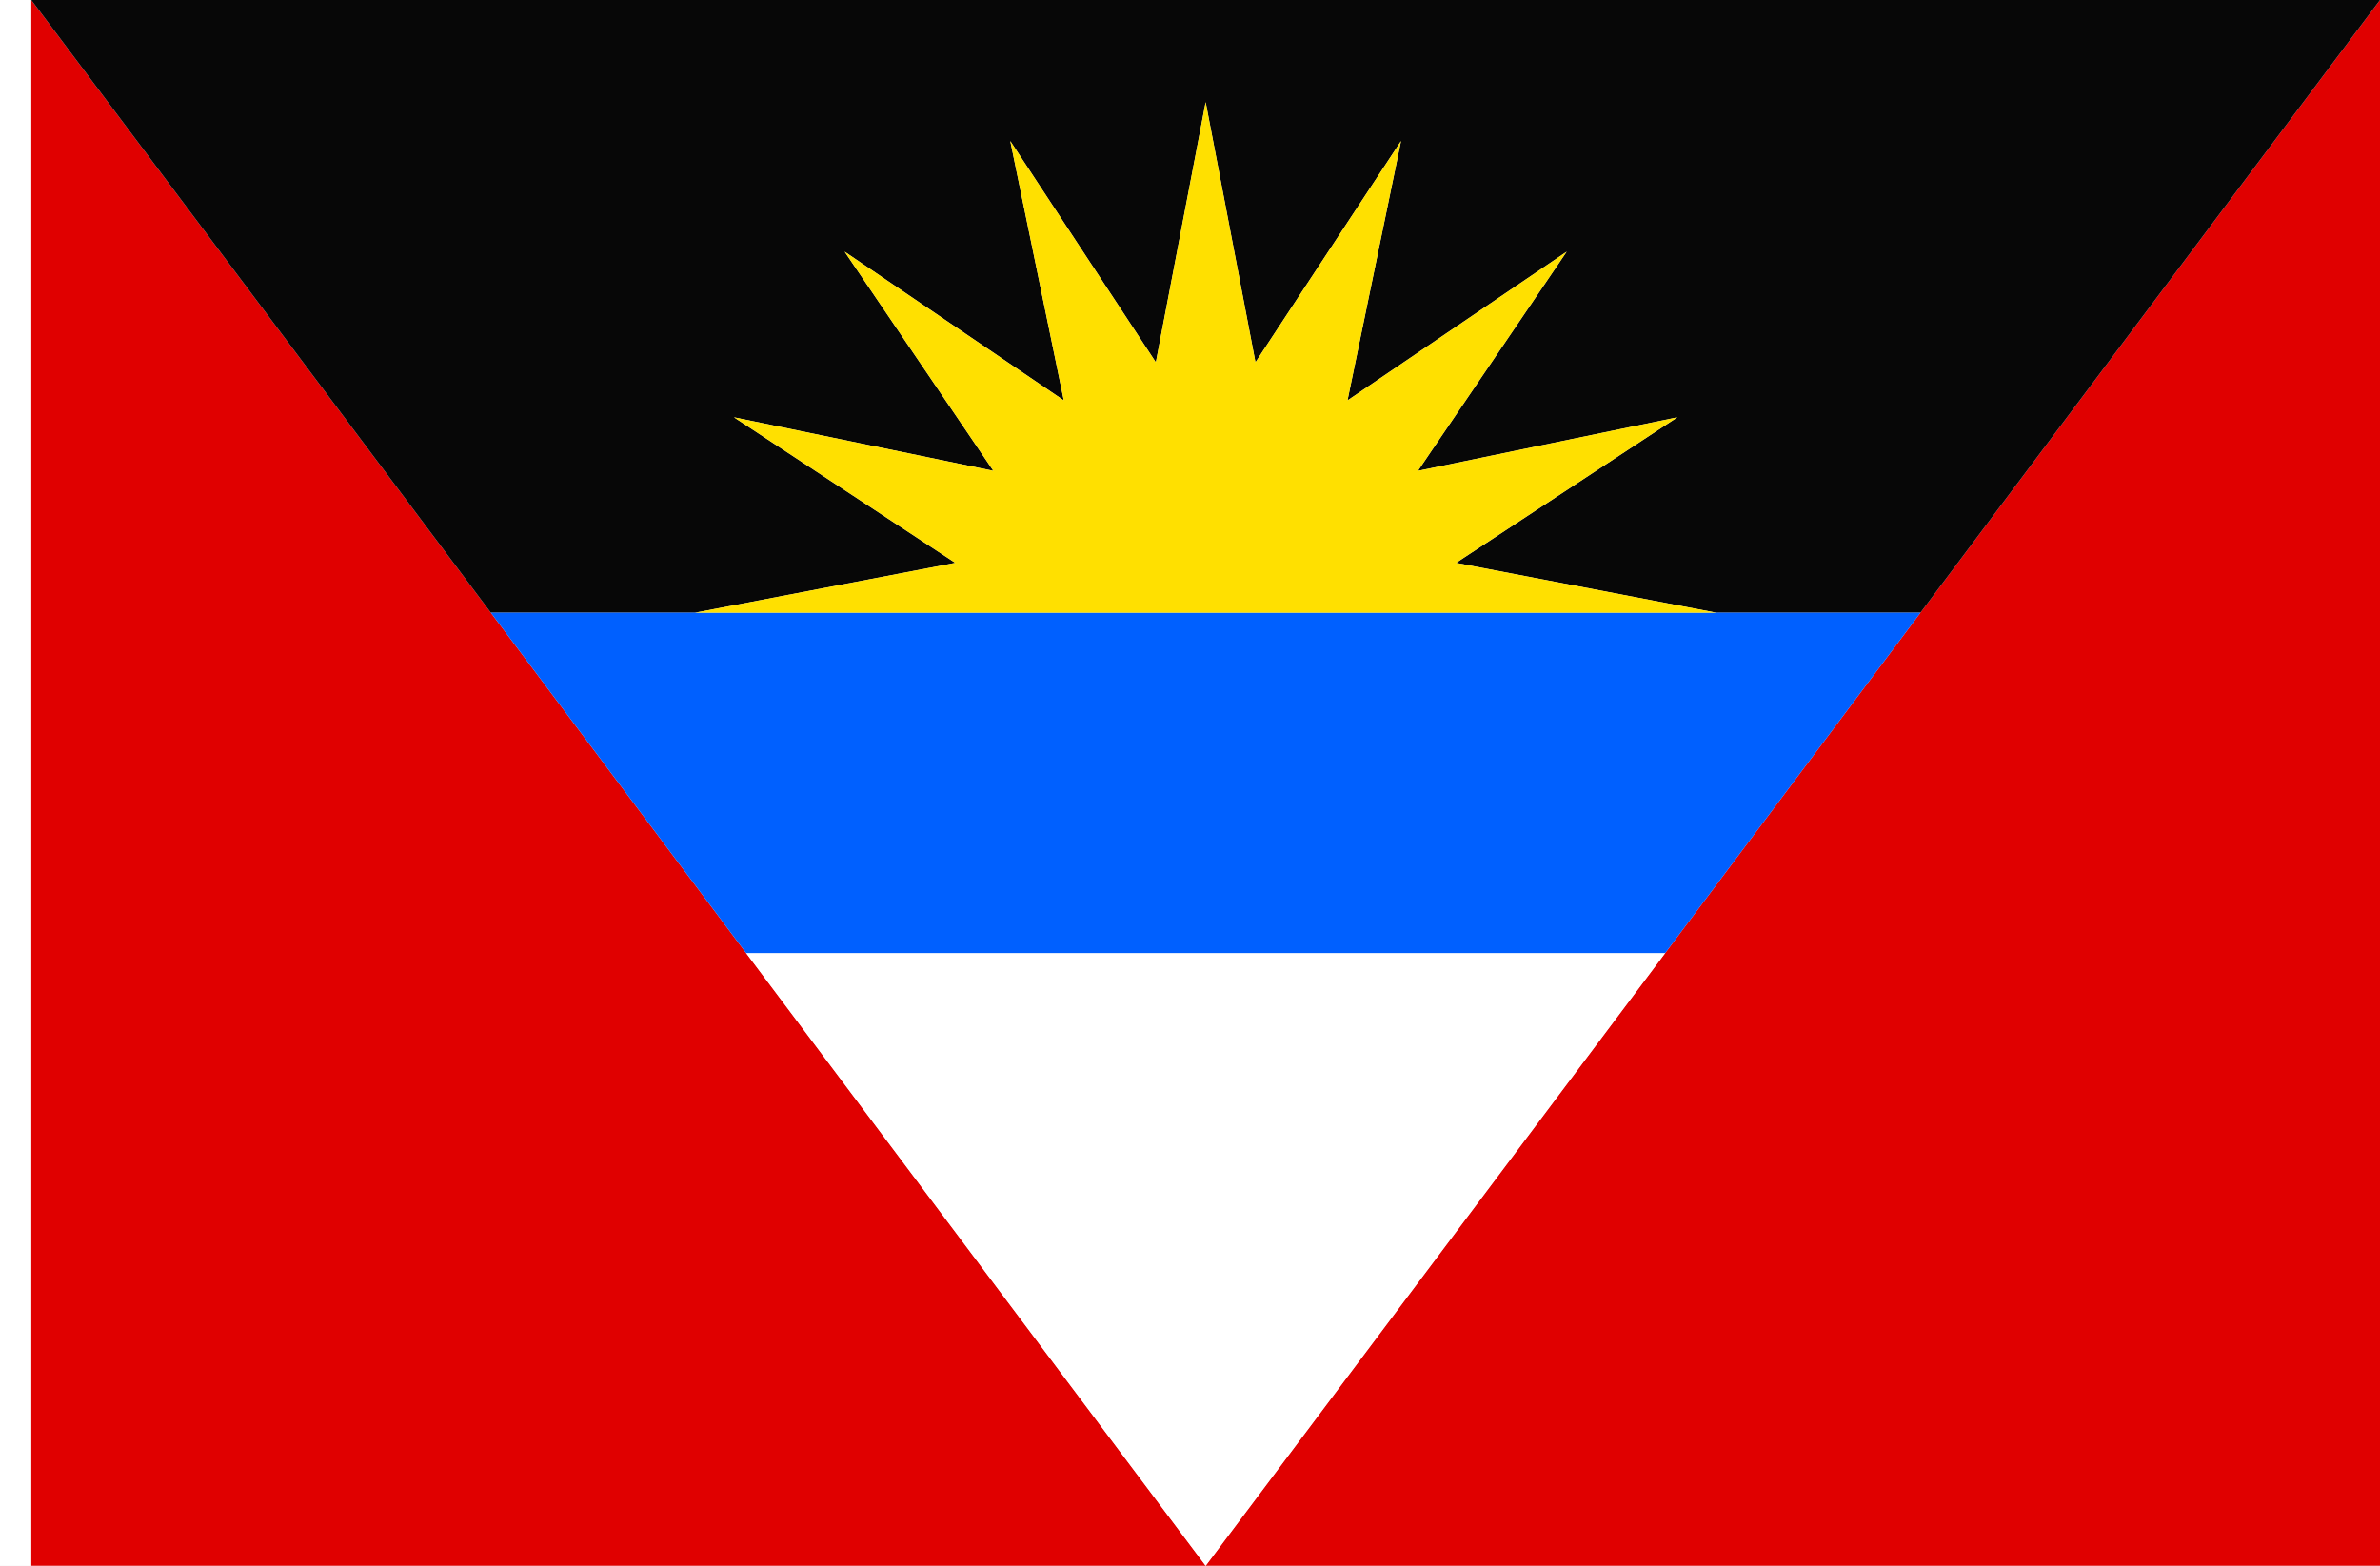
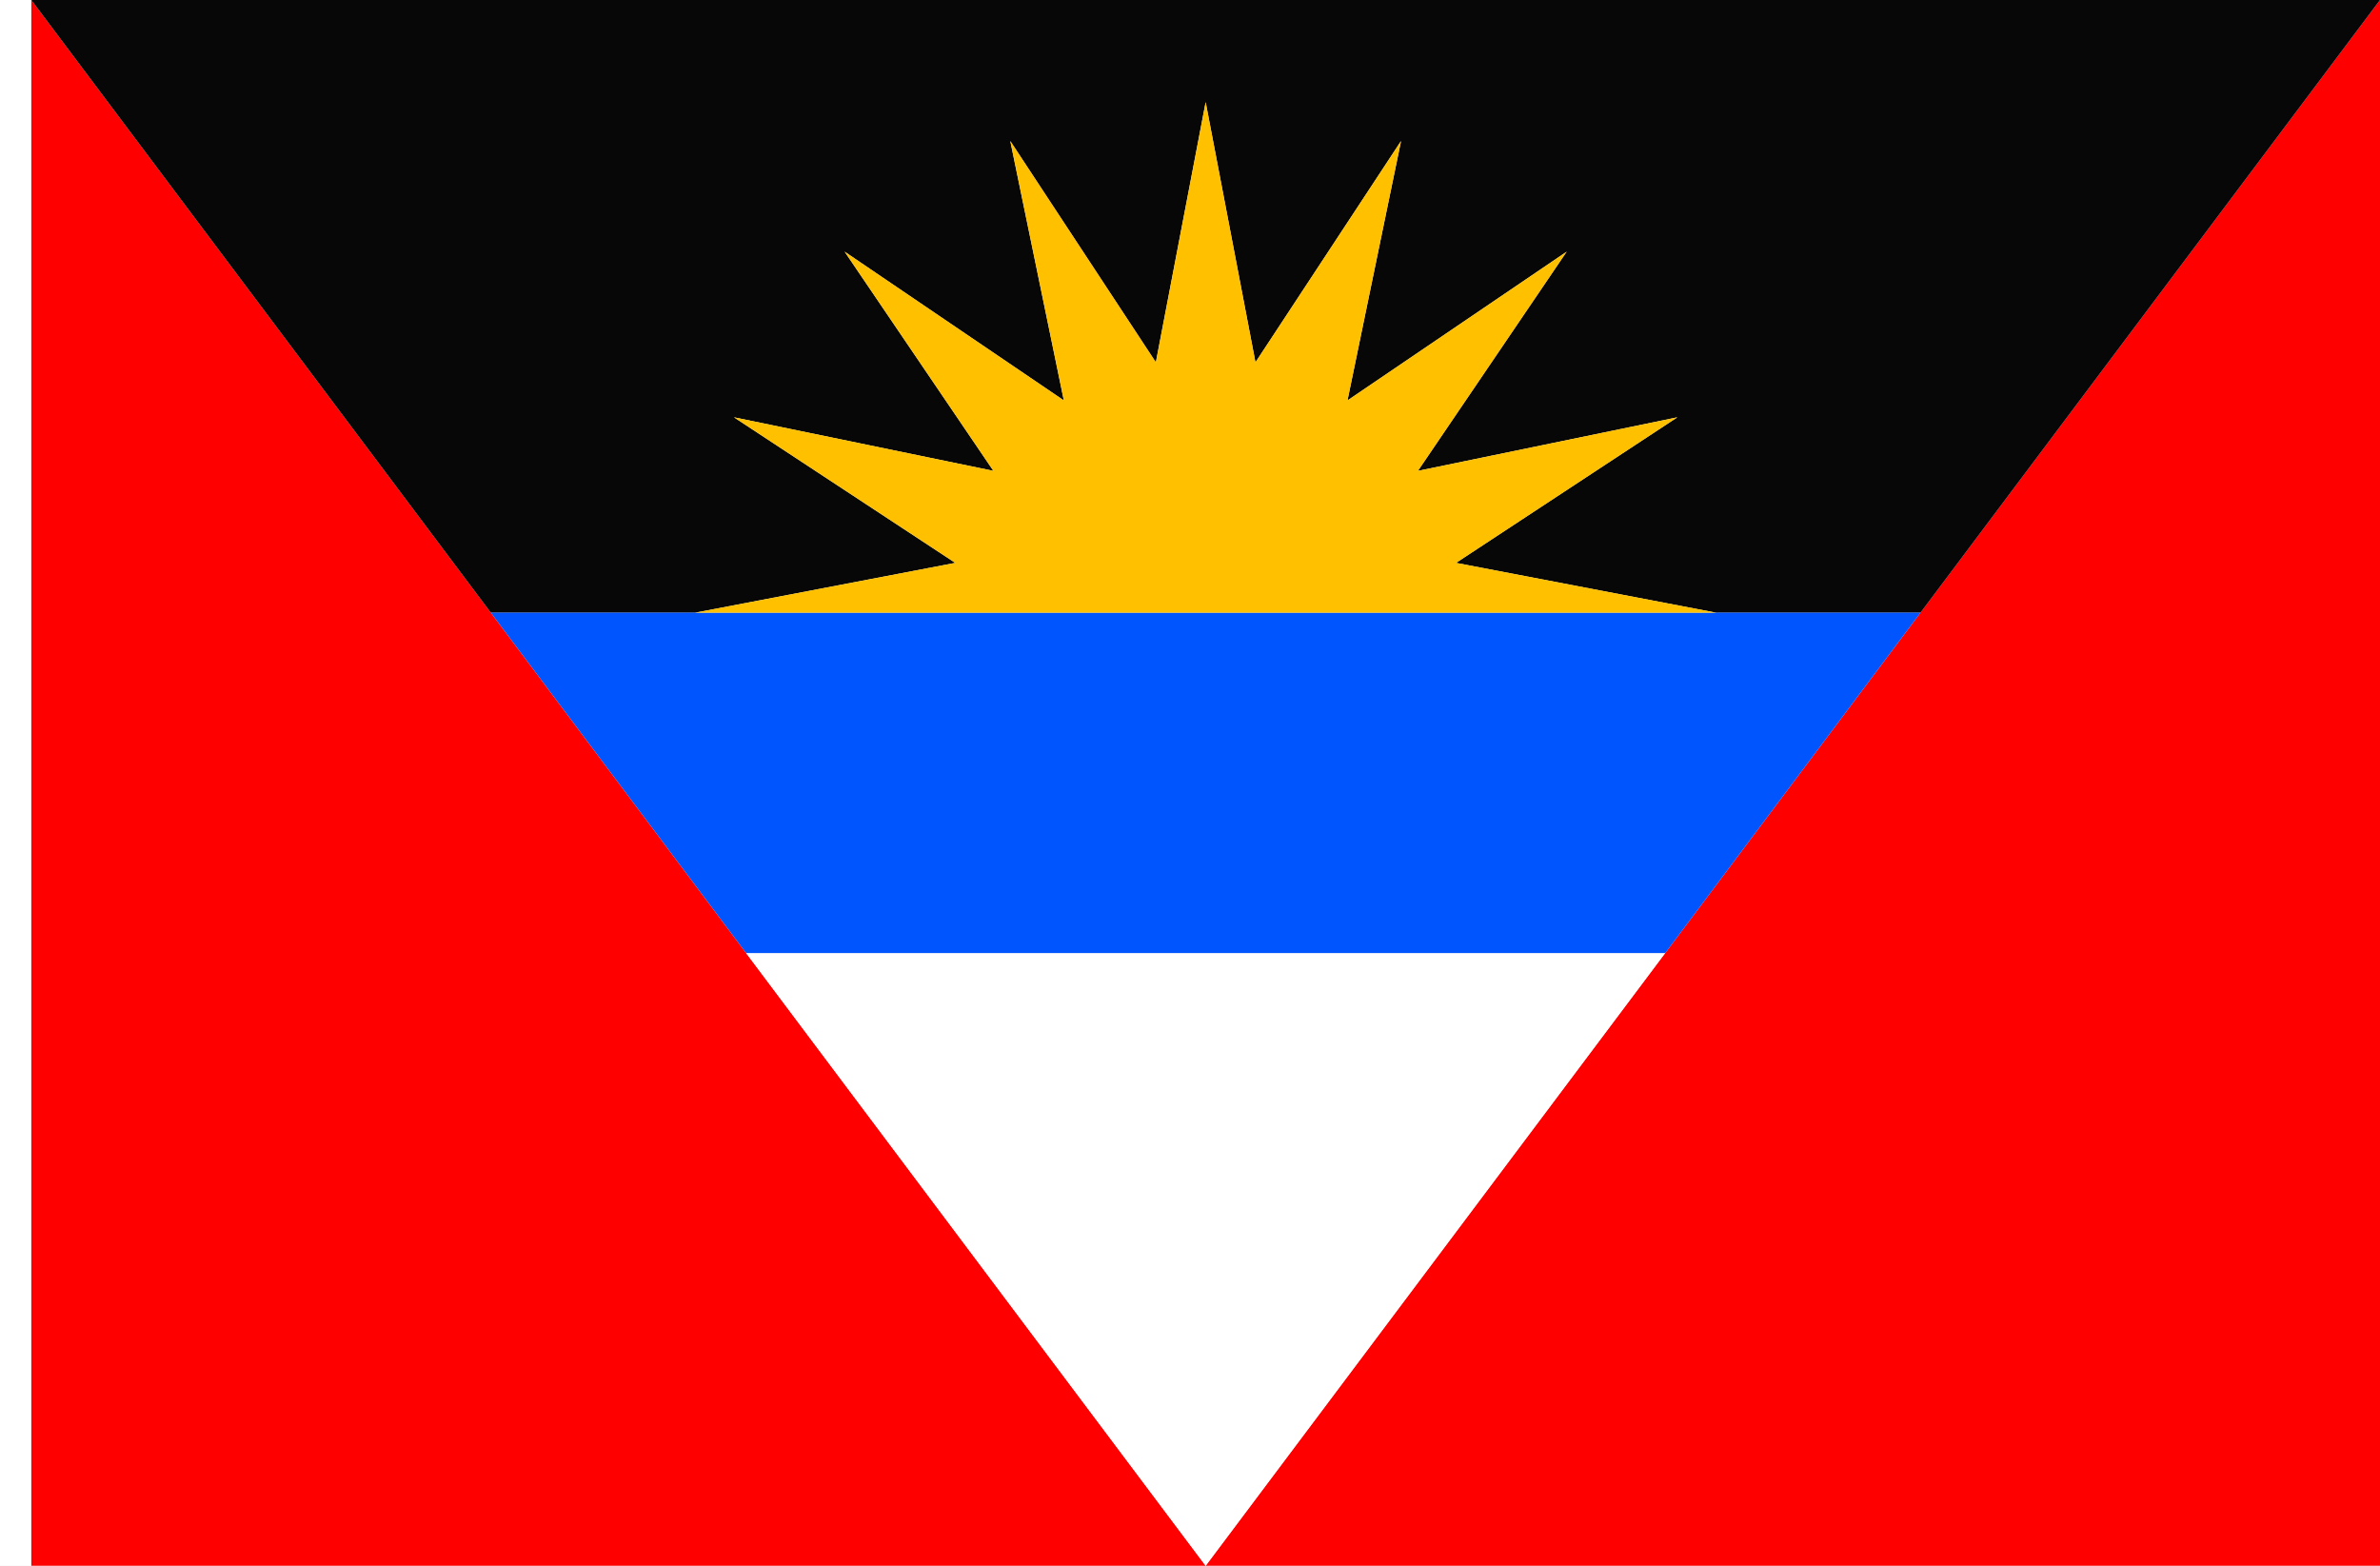
<svg xmlns="http://www.w3.org/2000/svg" width="2736" height="1800" viewBox="0 0 723.9 476.25" version="1.1" id="svg8">
  <defs id="defs2" />
  <g id="layer1" transform="translate(112.3345,-299.2679)">
    <path style="fill:#ffffff;fill-opacity:1;stroke:none;stroke-width:0.512px;stroke-linecap:butt;stroke-linejoin:miter;stroke-opacity:1" d="m -102.81,299.268 h -9.525 v 476.25 h 9.525 z" id="path1079" />
-     <path style="fill:#e00000;fill-opacity:1;stroke:none;stroke-width:2.558px;stroke-linecap:butt;stroke-linejoin:miter;stroke-opacity:1" d="m 611.565,299.268 -357.188,476.25 h 357.188 z" id="path817" />
-     <path id="path821" d="m -102.81,299.268 0,476.25 h 357.188 z" style="fill:#e00000;fill-opacity:1;stroke:none;stroke-width:2.558px;stroke-linecap:butt;stroke-linejoin:miter;stroke-opacity:1" />
+     <path style="fill:#ff0000;fill-opacity:1;stroke:none;stroke-width:2.558px;stroke-linecap:butt;stroke-linejoin:miter;stroke-opacity:1" d="m 611.565,299.268 -357.188,476.25 h 357.188 z" id="path817" />
+     <path id="path821" d="m -102.81,299.268 0,476.25 h 357.188 z" style="fill:#ff0000;fill-opacity:1;stroke:none;stroke-width:2.558px;stroke-linecap:butt;stroke-linejoin:miter;stroke-opacity:1" />
    <path style="fill:#070707;fill-opacity:1;stroke:none;stroke-width:1.132px;stroke-linecap:butt;stroke-linejoin:miter;stroke-opacity:1" d="M 36.96,485.627 -102.81,299.268 h 714.375 l -139.769,186.359 h -62.12 l -79.142,-15.149 67.32,-44.282 -78.914,16.291 45.25,-66.673 -66.673,45.25 16.291,-78.914 -44.282,67.32 -15.149,-79.142 -15.149,79.142 -44.282,-67.32 16.291,78.914 -66.673,-45.25 45.25,66.673 -78.914,-16.291 67.32,44.282 -79.142,15.149 z" id="path826" />
    <path style="fill:#ffffff;fill-opacity:1;stroke:none;stroke-width:1.132px;stroke-linecap:butt;stroke-linejoin:miter;stroke-opacity:1" d="m 114.609,589.159 279.538,0 -139.769,186.359 z" id="path1" />
-     <path style="fill:#0060ff;fill-opacity:1;stroke:none;stroke-width:1.132px;stroke-linecap:butt;stroke-linejoin:miter;stroke-opacity:1" d="m 36.96,485.627 77.649,103.533 h 279.538 l 77.649,-103.533 z" id="path2" />
-     <path style="fill:#ffe000;fill-opacity:1;stroke:none;stroke-width:1.132px;stroke-linecap:butt;stroke-linejoin:miter;stroke-opacity:1" d="m 409.677,485.627 -79.142,-15.149 67.32,-44.282 -78.914,16.291 45.25,-66.673 -66.673,45.25 16.291,-78.914 -44.282,67.32 -15.149,-79.142 -15.149,79.142 -44.282,-67.32 16.291,78.914 -66.673,-45.25 45.25,66.673 -78.914,-16.291 67.32,44.282 -79.142,15.149 z" id="path23" />
+     <path style="fill:#0055ff;fill-opacity:1;stroke:none;stroke-width:1.132px;stroke-linecap:butt;stroke-linejoin:miter;stroke-opacity:1" d="m 36.96,485.627 77.649,103.533 h 279.538 l 77.649,-103.533 z" id="path2" />
+     <path style="fill:#ffc000;fill-opacity:1;stroke:none;stroke-width:1.132px;stroke-linecap:butt;stroke-linejoin:miter;stroke-opacity:1" d="m 409.677,485.627 -79.142,-15.149 67.32,-44.282 -78.914,16.291 45.25,-66.673 -66.673,45.25 16.291,-78.914 -44.282,67.32 -15.149,-79.142 -15.149,79.142 -44.282,-67.32 16.291,78.914 -66.673,-45.25 45.25,66.673 -78.914,-16.291 67.32,44.282 -79.142,15.149 z" id="path23" />
  </g>
</svg>
